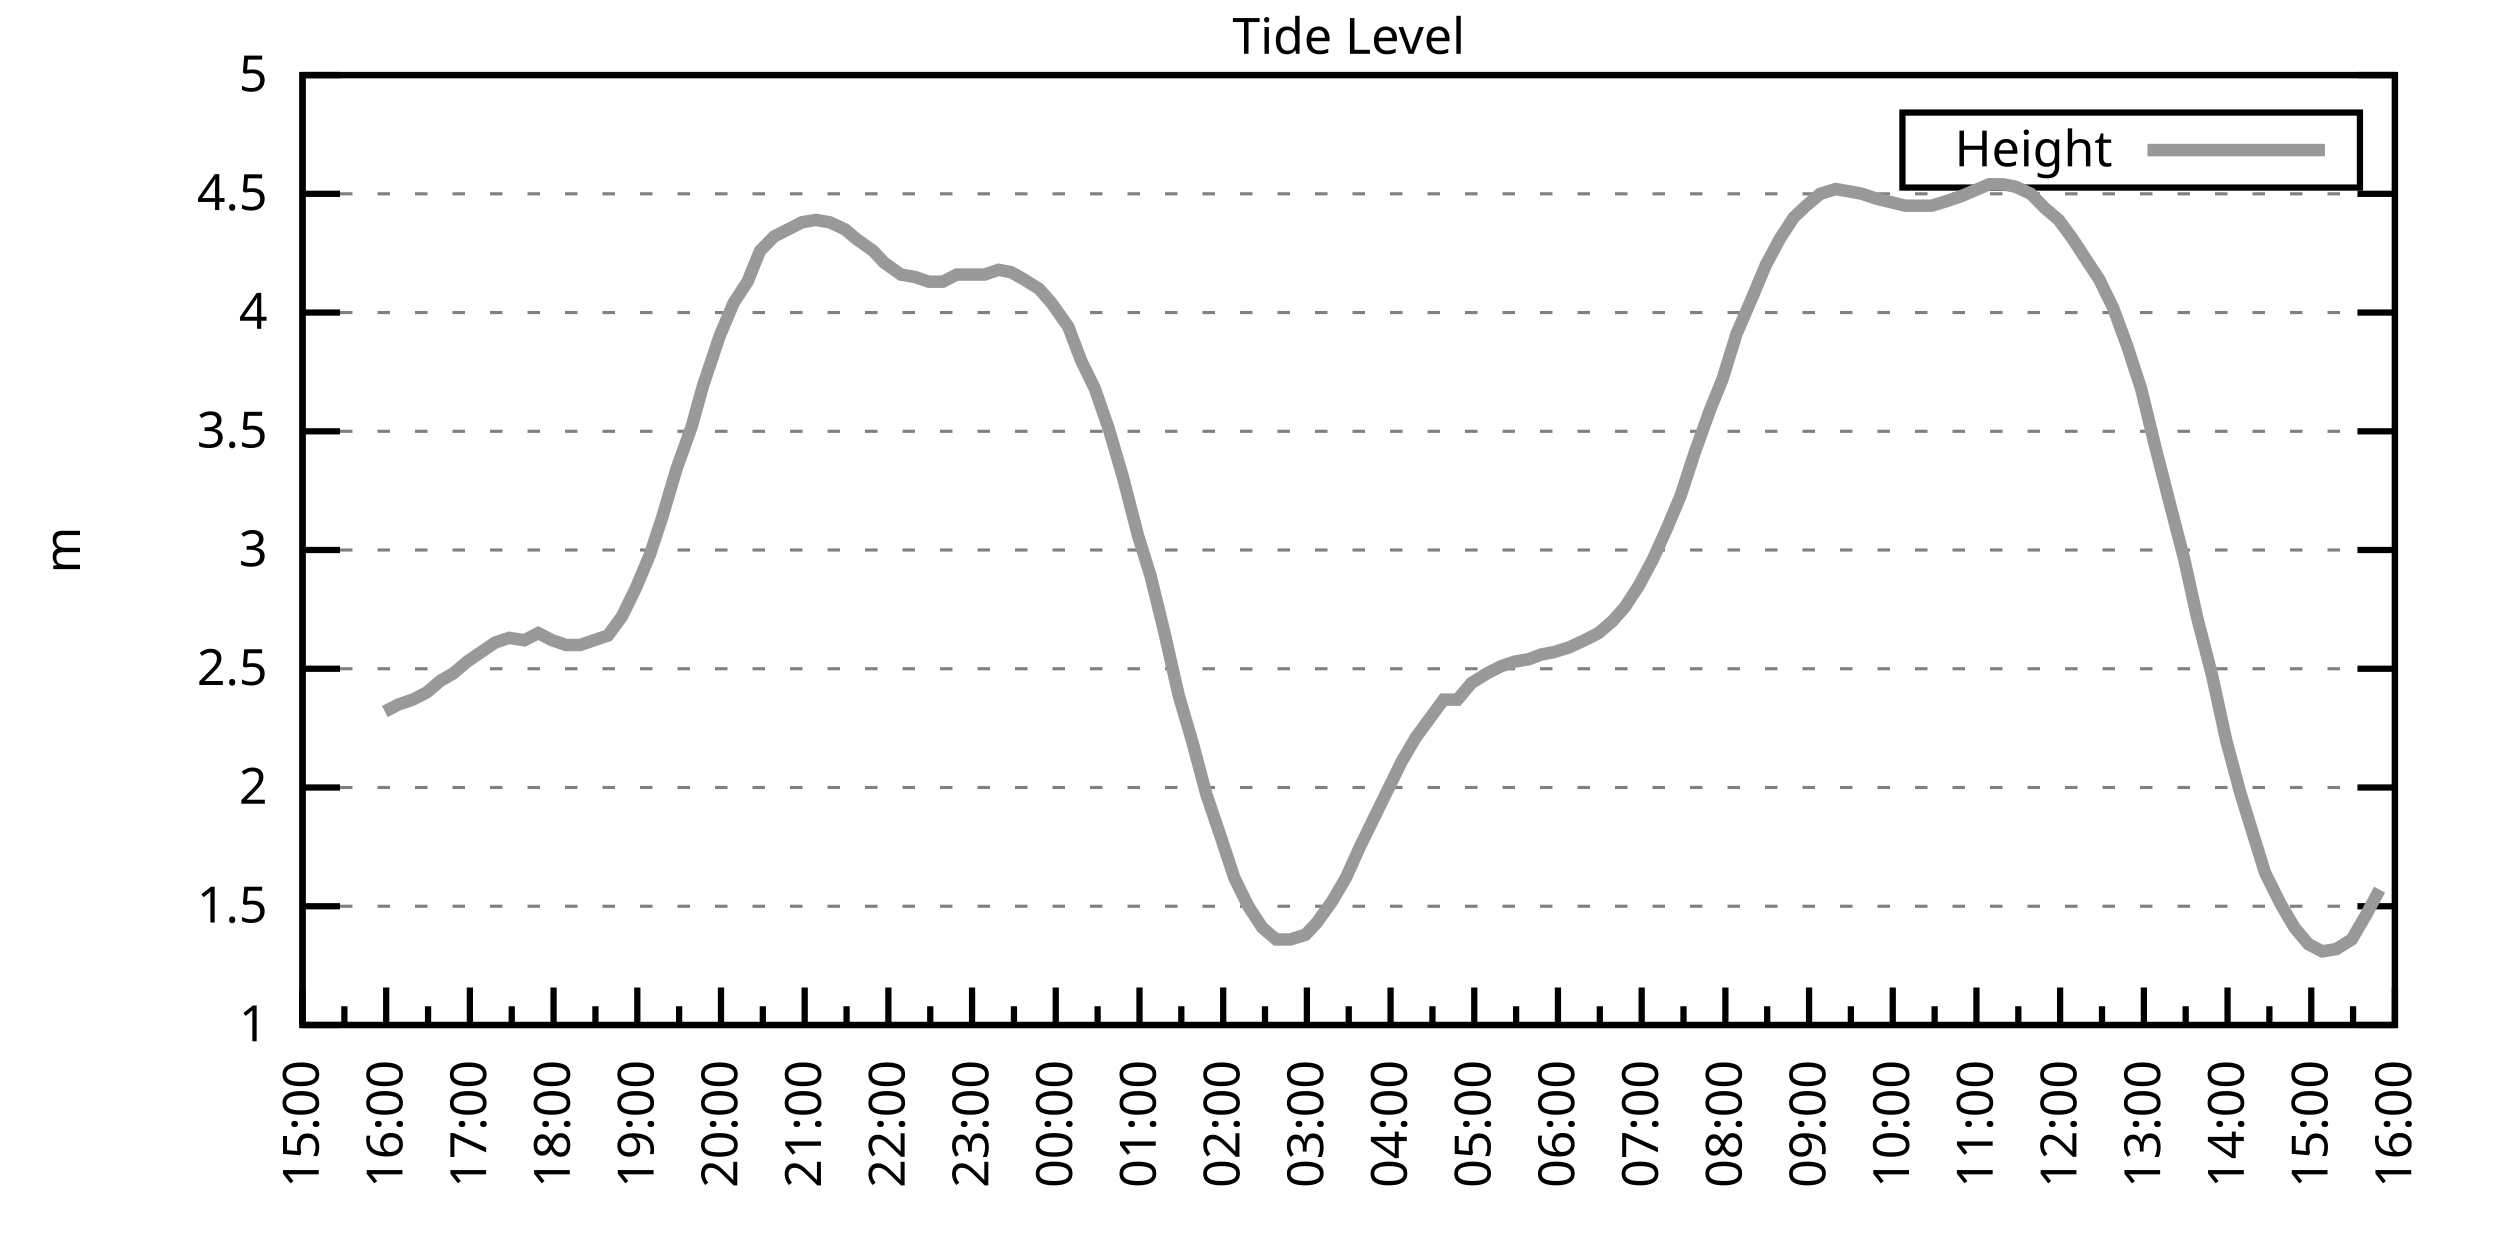
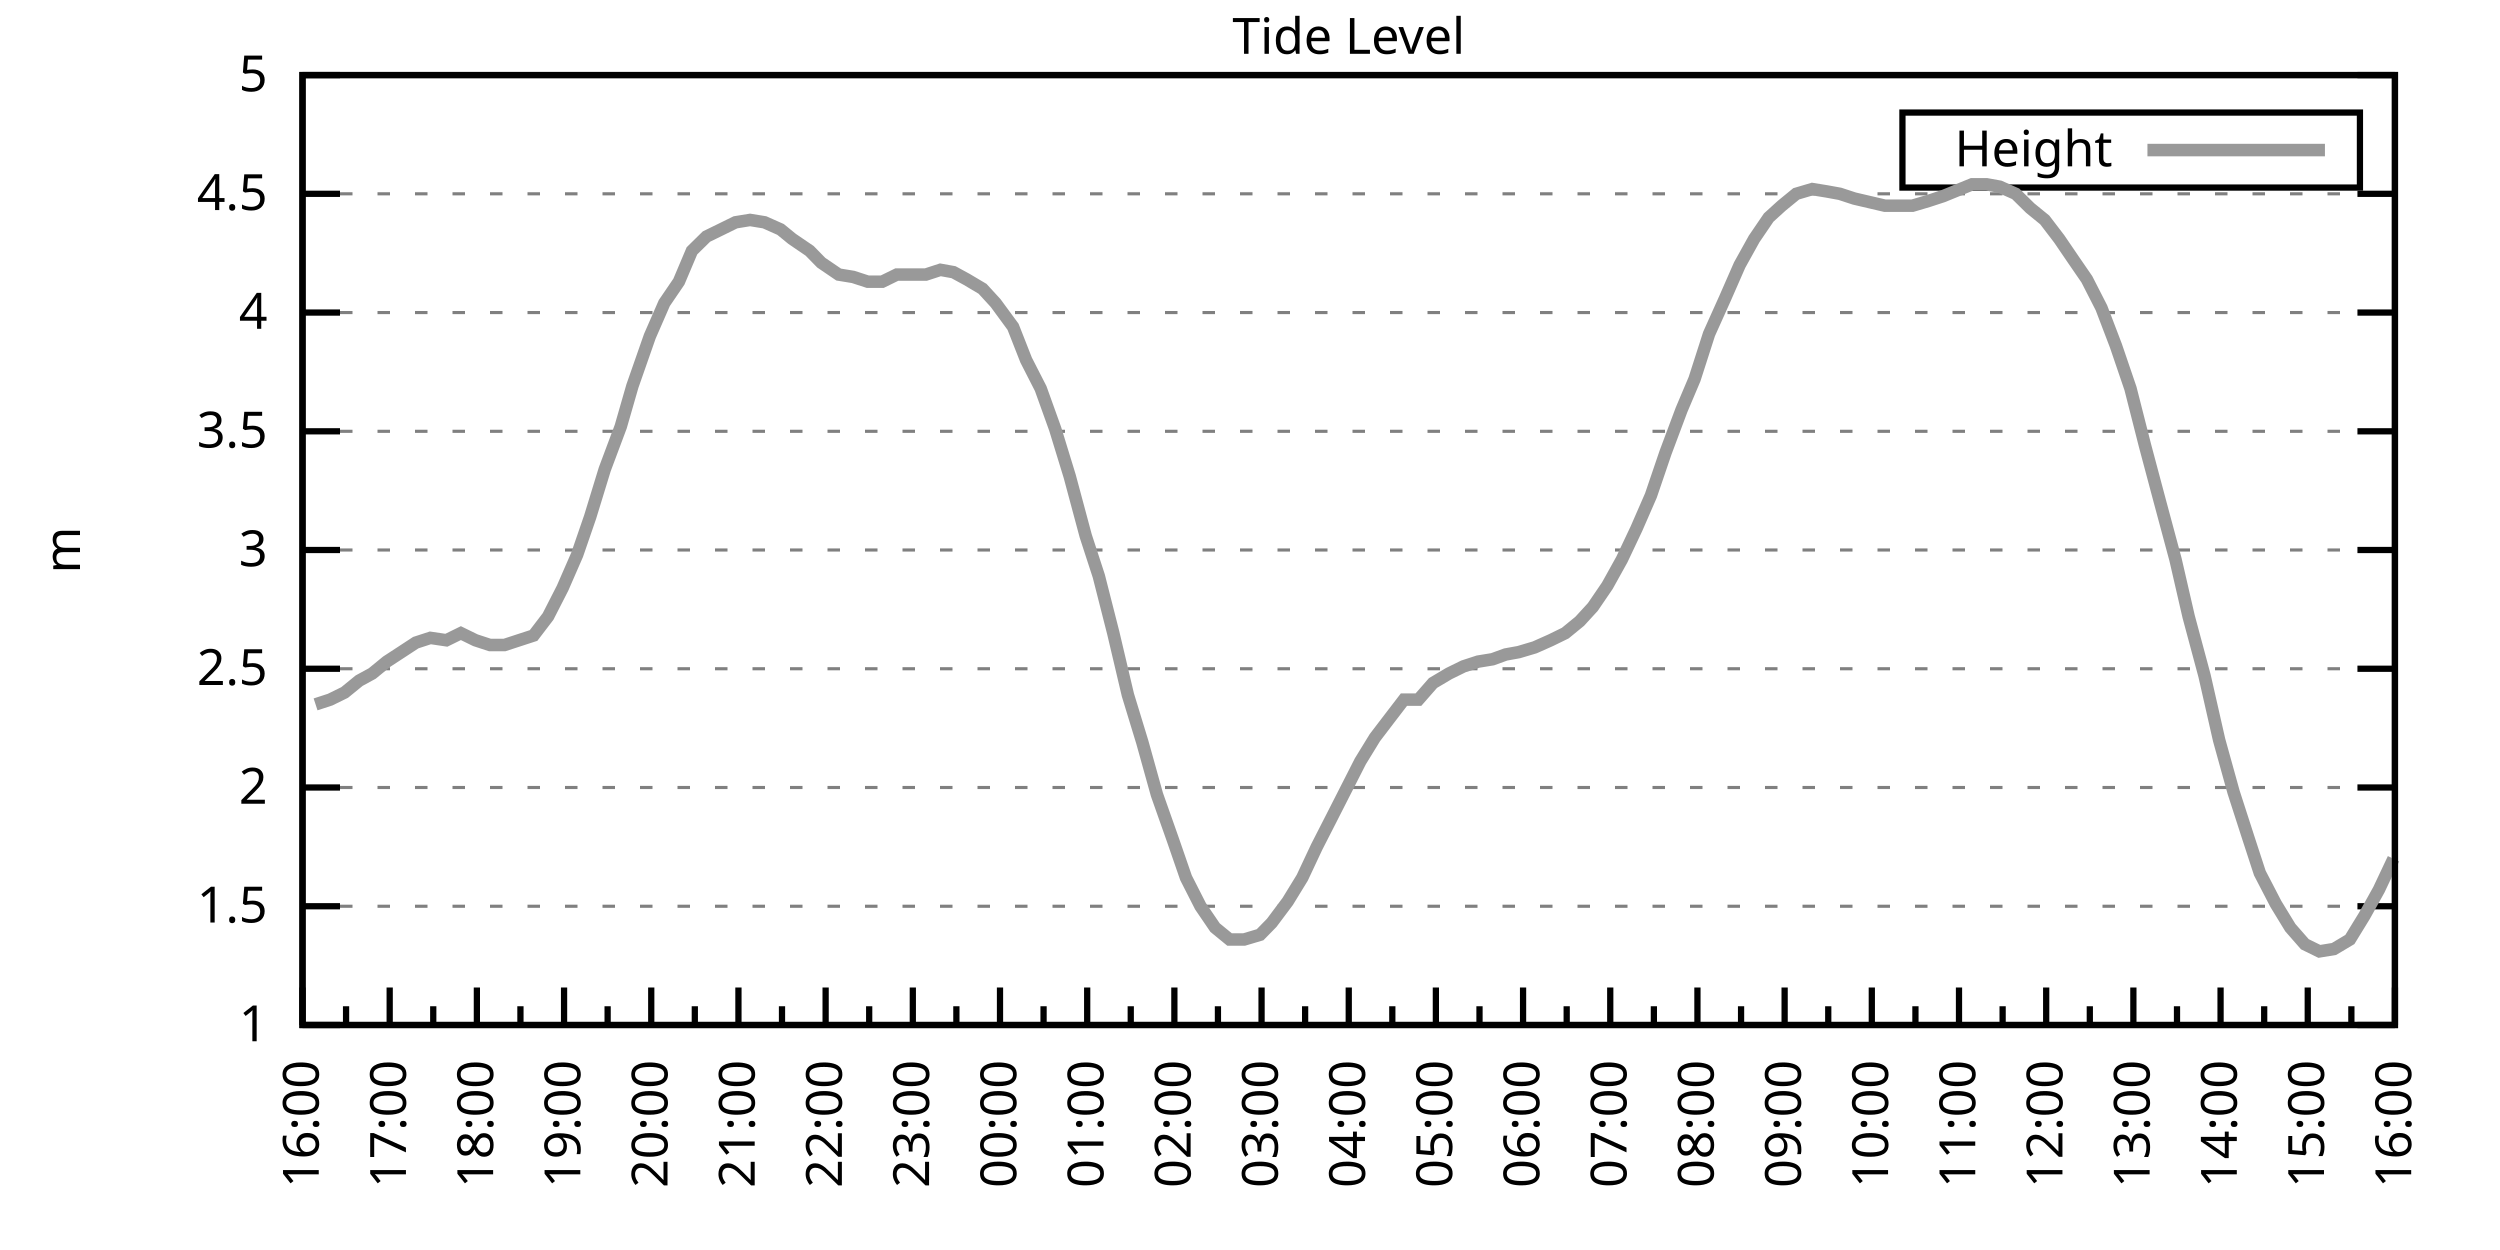
<svg xmlns="http://www.w3.org/2000/svg" xmlns:xlink="http://www.w3.org/1999/xlink" width="400" height="200" viewBox="0 0 400 200">
  <g id="gnuplot_canvas">
    <rect x="0" y="0" width="400" height="200" fill="none" />
    <defs>
      <circle id="gpDot" r="0.5" stroke-width="0.5" stroke="currentColor" />
      <path id="gpPt0" stroke-width="0.333" stroke="currentColor" d="M-1,0 h2 M0,-1 v2" />
      <path id="gpPt1" stroke-width="0.333" stroke="currentColor" d="M-1,-1 L1,1 M1,-1 L-1,1" />
      <path id="gpPt2" stroke-width="0.333" stroke="currentColor" d="M-1,0 L1,0 M0,-1 L0,1 M-1,-1 L1,1 M-1,1 L1,-1" />
      <rect id="gpPt3" stroke-width="0.333" stroke="currentColor" x="-1" y="-1" width="2" height="2" />
      <rect id="gpPt4" stroke-width="0.333" stroke="currentColor" fill="currentColor" x="-1" y="-1" width="2" height="2" />
      <circle id="gpPt5" stroke-width="0.333" stroke="currentColor" cx="0" cy="0" r="1" />
      <use xlink:href="#gpPt5" id="gpPt6" fill="currentColor" stroke="none" />
      <path id="gpPt7" stroke-width="0.333" stroke="currentColor" d="M0,-1.33 L-1.33,0.67 L1.33,0.67 z" />
      <use xlink:href="#gpPt7" id="gpPt8" fill="currentColor" stroke="none" />
      <use xlink:href="#gpPt7" id="gpPt9" stroke="currentColor" transform="rotate(180)" />
      <use xlink:href="#gpPt9" id="gpPt10" fill="currentColor" stroke="none" />
      <use xlink:href="#gpPt3" id="gpPt11" stroke="currentColor" transform="rotate(45)" />
      <use xlink:href="#gpPt11" id="gpPt12" fill="currentColor" stroke="none" />
      <path id="gpPt13" stroke-width="0.333" stroke="currentColor" d="M0,1.330 L1.265,0.411 L0.782,-1.067 L-0.782,-1.076 L-1.265,0.411 z" />
      <use xlink:href="#gpPt13" id="gpPt14" fill="currentColor" stroke="none" />
      <filter id="textbox" filterUnits="objectBoundingBox" x="0" y="0" height="1" width="1">
        <feFlood flood-color="white" flood-opacity="1" result="bgnd" />
        <feComposite in="SourceGraphic" in2="bgnd" operator="atop" />
      </filter>
      <filter id="greybox" filterUnits="objectBoundingBox" x="0" y="0" height="1" width="1">
        <feFlood flood-color="lightgrey" flood-opacity="1" result="grey" />
        <feComposite in="SourceGraphic" in2="grey" operator="atop" />
      </filter>
    </defs>
    <g fill="none" color="white" stroke="currentColor" stroke-width="1.00" stroke-linecap="butt" stroke-linejoin="miter">
</g>
    <g fill="none" color="black" stroke="currentColor" stroke-width="1.00" stroke-linecap="butt" stroke-linejoin="miter">
      <g stroke="none" shape-rendering="crispEdges">
        <polygon fill="rgb(255, 255, 255)" points="48.40,164.00 383.18,164.00 383.18,12.02 48.40,12.02 " />
      </g>
    </g>
    <g fill="none" color="black" stroke="currentColor" stroke-width="1.00" stroke-linecap="butt" stroke-linejoin="miter">
</g>
    <g fill="none" color="black" stroke="black" stroke-width="0.50" stroke-linecap="butt" stroke-linejoin="miter">
</g>
    <g fill="none" color="gray" stroke="currentColor" stroke-width="0.50" stroke-linecap="butt" stroke-linejoin="miter">
      <path stroke="gray" stroke-dasharray="2,4" class="gridline" d="M48.40,164.00 L383.19,164.00  " />
    </g>
    <g fill="none" color="gray" stroke="gray" stroke-width="1.00" stroke-linecap="butt" stroke-linejoin="miter">
</g>
    <g fill="none" color="black" stroke="currentColor" stroke-width="1.00" stroke-linecap="butt" stroke-linejoin="miter">
      <path stroke="black" d="M48.40,164.00 L54.40,164.00 M383.19,164.00 L377.19,164.00  " />
      <g transform="translate(42.80,166.60)" stroke="none" fill="black" font-family="Sans" font-size="8.00" text-anchor="end">
        <text>
          <tspan font-family="Sans"> 1</tspan>
        </text>
      </g>
    </g>
    <g fill="none" color="black" stroke="currentColor" stroke-width="1.00" stroke-linecap="butt" stroke-linejoin="miter">
</g>
    <g fill="none" color="black" stroke="black" stroke-width="0.50" stroke-linecap="butt" stroke-linejoin="miter">
</g>
    <g fill="none" color="gray" stroke="currentColor" stroke-width="0.50" stroke-linecap="butt" stroke-linejoin="miter">
      <path stroke="gray" stroke-dasharray="2,4" class="gridline" d="M48.40,145.00 L383.19,145.00  " />
    </g>
    <g fill="none" color="gray" stroke="gray" stroke-width="1.00" stroke-linecap="butt" stroke-linejoin="miter">
</g>
    <g fill="none" color="black" stroke="currentColor" stroke-width="1.00" stroke-linecap="butt" stroke-linejoin="miter">
      <path stroke="black" d="M48.40,145.00 L54.40,145.00 M383.19,145.00 L377.19,145.00  " />
      <g transform="translate(42.80,147.60)" stroke="none" fill="black" font-family="Sans" font-size="8.00" text-anchor="end">
        <text>
          <tspan font-family="Sans"> 1.5</tspan>
        </text>
      </g>
    </g>
    <g fill="none" color="black" stroke="currentColor" stroke-width="1.00" stroke-linecap="butt" stroke-linejoin="miter">
</g>
    <g fill="none" color="black" stroke="black" stroke-width="0.50" stroke-linecap="butt" stroke-linejoin="miter">
</g>
    <g fill="none" color="gray" stroke="currentColor" stroke-width="0.50" stroke-linecap="butt" stroke-linejoin="miter">
      <path stroke="gray" stroke-dasharray="2,4" class="gridline" d="M48.40,126.00 L383.19,126.00  " />
    </g>
    <g fill="none" color="gray" stroke="gray" stroke-width="1.00" stroke-linecap="butt" stroke-linejoin="miter">
</g>
    <g fill="none" color="black" stroke="currentColor" stroke-width="1.00" stroke-linecap="butt" stroke-linejoin="miter">
      <path stroke="black" d="M48.40,126.00 L54.40,126.00 M383.19,126.00 L377.19,126.00  " />
      <g transform="translate(42.80,128.60)" stroke="none" fill="black" font-family="Sans" font-size="8.00" text-anchor="end">
        <text>
          <tspan font-family="Sans"> 2</tspan>
        </text>
      </g>
    </g>
    <g fill="none" color="black" stroke="currentColor" stroke-width="1.00" stroke-linecap="butt" stroke-linejoin="miter">
</g>
    <g fill="none" color="black" stroke="black" stroke-width="0.50" stroke-linecap="butt" stroke-linejoin="miter">
</g>
    <g fill="none" color="gray" stroke="currentColor" stroke-width="0.50" stroke-linecap="butt" stroke-linejoin="miter">
      <path stroke="gray" stroke-dasharray="2,4" class="gridline" d="M48.40,107.00 L383.19,107.00  " />
    </g>
    <g fill="none" color="gray" stroke="gray" stroke-width="1.00" stroke-linecap="butt" stroke-linejoin="miter">
</g>
    <g fill="none" color="black" stroke="currentColor" stroke-width="1.00" stroke-linecap="butt" stroke-linejoin="miter">
      <path stroke="black" d="M48.40,107.00 L54.40,107.00 M383.19,107.00 L377.19,107.00  " />
      <g transform="translate(42.80,109.60)" stroke="none" fill="black" font-family="Sans" font-size="8.00" text-anchor="end">
        <text>
          <tspan font-family="Sans"> 2.5</tspan>
        </text>
      </g>
    </g>
    <g fill="none" color="black" stroke="currentColor" stroke-width="1.00" stroke-linecap="butt" stroke-linejoin="miter">
</g>
    <g fill="none" color="black" stroke="black" stroke-width="0.50" stroke-linecap="butt" stroke-linejoin="miter">
</g>
    <g fill="none" color="gray" stroke="currentColor" stroke-width="0.50" stroke-linecap="butt" stroke-linejoin="miter">
      <path stroke="gray" stroke-dasharray="2,4" class="gridline" d="M48.40,88.00 L383.19,88.00  " />
    </g>
    <g fill="none" color="gray" stroke="gray" stroke-width="1.00" stroke-linecap="butt" stroke-linejoin="miter">
</g>
    <g fill="none" color="black" stroke="currentColor" stroke-width="1.00" stroke-linecap="butt" stroke-linejoin="miter">
      <path stroke="black" d="M48.40,88.00 L54.40,88.00 M383.19,88.00 L377.19,88.00  " />
      <g transform="translate(42.80,90.60)" stroke="none" fill="black" font-family="Sans" font-size="8.00" text-anchor="end">
        <text>
          <tspan font-family="Sans"> 3</tspan>
        </text>
      </g>
    </g>
    <g fill="none" color="black" stroke="currentColor" stroke-width="1.00" stroke-linecap="butt" stroke-linejoin="miter">
</g>
    <g fill="none" color="black" stroke="black" stroke-width="0.50" stroke-linecap="butt" stroke-linejoin="miter">
</g>
    <g fill="none" color="gray" stroke="currentColor" stroke-width="0.50" stroke-linecap="butt" stroke-linejoin="miter">
      <path stroke="gray" stroke-dasharray="2,4" class="gridline" d="M48.40,69.01 L383.19,69.01  " />
    </g>
    <g fill="none" color="gray" stroke="gray" stroke-width="1.00" stroke-linecap="butt" stroke-linejoin="miter">
</g>
    <g fill="none" color="black" stroke="currentColor" stroke-width="1.00" stroke-linecap="butt" stroke-linejoin="miter">
      <path stroke="black" d="M48.40,69.01 L54.40,69.01 M383.19,69.01 L377.19,69.01  " />
      <g transform="translate(42.80,71.61)" stroke="none" fill="black" font-family="Sans" font-size="8.00" text-anchor="end">
        <text>
          <tspan font-family="Sans"> 3.5</tspan>
        </text>
      </g>
    </g>
    <g fill="none" color="black" stroke="currentColor" stroke-width="1.00" stroke-linecap="butt" stroke-linejoin="miter">
</g>
    <g fill="none" color="black" stroke="black" stroke-width="0.50" stroke-linecap="butt" stroke-linejoin="miter">
</g>
    <g fill="none" color="gray" stroke="currentColor" stroke-width="0.50" stroke-linecap="butt" stroke-linejoin="miter">
      <path stroke="gray" stroke-dasharray="2,4" class="gridline" d="M48.40,50.01 L383.19,50.01  " />
    </g>
    <g fill="none" color="gray" stroke="gray" stroke-width="1.00" stroke-linecap="butt" stroke-linejoin="miter">
</g>
    <g fill="none" color="black" stroke="currentColor" stroke-width="1.00" stroke-linecap="butt" stroke-linejoin="miter">
      <path stroke="black" d="M48.40,50.01 L54.40,50.01 M383.19,50.01 L377.19,50.01  " />
      <g transform="translate(42.80,52.61)" stroke="none" fill="black" font-family="Sans" font-size="8.00" text-anchor="end">
        <text>
          <tspan font-family="Sans"> 4</tspan>
        </text>
      </g>
    </g>
    <g fill="none" color="black" stroke="currentColor" stroke-width="1.00" stroke-linecap="butt" stroke-linejoin="miter">
</g>
    <g fill="none" color="black" stroke="black" stroke-width="0.50" stroke-linecap="butt" stroke-linejoin="miter">
</g>
    <g fill="none" color="gray" stroke="currentColor" stroke-width="0.50" stroke-linecap="butt" stroke-linejoin="miter">
      <path stroke="gray" stroke-dasharray="2,4" class="gridline" d="M48.40,31.01 L383.19,31.01  " />
    </g>
    <g fill="none" color="gray" stroke="gray" stroke-width="1.00" stroke-linecap="butt" stroke-linejoin="miter">
</g>
    <g fill="none" color="black" stroke="currentColor" stroke-width="1.00" stroke-linecap="butt" stroke-linejoin="miter">
      <path stroke="black" d="M48.40,31.01 L54.40,31.01 M383.19,31.01 L377.19,31.01  " />
      <g transform="translate(42.80,33.61)" stroke="none" fill="black" font-family="Sans" font-size="8.00" text-anchor="end">
        <text>
          <tspan font-family="Sans"> 4.5</tspan>
        </text>
      </g>
    </g>
    <g fill="none" color="black" stroke="currentColor" stroke-width="1.00" stroke-linecap="butt" stroke-linejoin="miter">
</g>
    <g fill="none" color="black" stroke="black" stroke-width="0.50" stroke-linecap="butt" stroke-linejoin="miter">
</g>
    <g fill="none" color="gray" stroke="currentColor" stroke-width="0.50" stroke-linecap="butt" stroke-linejoin="miter">
      <path stroke="gray" stroke-dasharray="2,4" class="gridline" d="M48.40,12.01 L383.19,12.01  " />
    </g>
    <g fill="none" color="gray" stroke="gray" stroke-width="1.00" stroke-linecap="butt" stroke-linejoin="miter">
</g>
    <g fill="none" color="black" stroke="currentColor" stroke-width="1.00" stroke-linecap="butt" stroke-linejoin="miter">
      <path stroke="black" d="M48.40,12.01 L54.40,12.01 M383.19,12.01 L377.19,12.01  " />
      <g transform="translate(42.80,14.61)" stroke="none" fill="black" font-family="Sans" font-size="8.00" text-anchor="end">
        <text>
          <tspan font-family="Sans"> 5</tspan>
        </text>
      </g>
    </g>
    <g fill="none" color="black" stroke="currentColor" stroke-width="1.00" stroke-linecap="butt" stroke-linejoin="miter">
      <path stroke="black" d="M48.40,164.00 L48.40,158.00  " />
      <g transform="translate(51.00,169.60) rotate(270)" stroke="none" fill="black" font-family="Sans" font-size="8.00" text-anchor="end">
        <text>
+           <tspan font-family="Sans">16:00</tspan>
+         </text>
+       </g>
+     </g>
+     <g fill="none" color="black" stroke="currentColor" stroke-width="1.00" stroke-linecap="butt" stroke-linejoin="miter">
+       <path stroke="black" d="M55.37,164.00 L55.37,161.00 M62.35,164.00 L62.35,158.00  " />
+       <g transform="translate(64.95,169.60) rotate(270)" stroke="none" fill="black" font-family="Sans" font-size="8.00" text-anchor="end">
+         <text>
+           <tspan font-family="Sans">17:00</tspan>
+         </text>
+       </g>
+     </g>
+     <g fill="none" color="black" stroke="currentColor" stroke-width="1.00" stroke-linecap="butt" stroke-linejoin="miter">
+       <path stroke="black" d="M69.32,164.00 L69.32,161.00 M76.30,164.00 L76.30,158.00  " />
+       <g transform="translate(78.90,169.60) rotate(270)" stroke="none" fill="black" font-family="Sans" font-size="8.00" text-anchor="end">
+         <text>
+           <tspan font-family="Sans">18:00</tspan>
+         </text>
+       </g>
+     </g>
+     <g fill="none" color="black" stroke="currentColor" stroke-width="1.00" stroke-linecap="butt" stroke-linejoin="miter">
+       <path stroke="black" d="M83.27,164.00 L83.27,161.00 M90.25,164.00 L90.25,158.00  " />
+       <g transform="translate(92.85,169.60) rotate(270)" stroke="none" fill="black" font-family="Sans" font-size="8.00" text-anchor="end">
+         <text>
+           <tspan font-family="Sans">19:00</tspan>
+         </text>
+       </g>
+     </g>
+     <g fill="none" color="black" stroke="currentColor" stroke-width="1.00" stroke-linecap="butt" stroke-linejoin="miter">
+       <path stroke="black" d="M97.22,164.00 L97.22,161.00 M104.20,164.00 L104.20,158.00  " />
+       <g transform="translate(106.80,169.60) rotate(270)" stroke="none" fill="black" font-family="Sans" font-size="8.00" text-anchor="end">
+         <text>
+           <tspan font-family="Sans">20:00</tspan>
+         </text>
+       </g>
+     </g>
+     <g fill="none" color="black" stroke="currentColor" stroke-width="1.00" stroke-linecap="butt" stroke-linejoin="miter">
+       <path stroke="black" d="M111.17,164.00 L111.17,161.00 M118.15,164.00 L118.15,158.00  " />
+       <g transform="translate(120.75,169.60) rotate(270)" stroke="none" fill="black" font-family="Sans" font-size="8.00" text-anchor="end">
+         <text>
+           <tspan font-family="Sans">21:00</tspan>
+         </text>
+       </g>
+     </g>
+     <g fill="none" color="black" stroke="currentColor" stroke-width="1.00" stroke-linecap="butt" stroke-linejoin="miter">
+       <path stroke="black" d="M125.12,164.00 L125.12,161.00 M132.10,164.00 L132.10,158.00  " />
+       <g transform="translate(134.70,169.60) rotate(270)" stroke="none" fill="black" font-family="Sans" font-size="8.00" text-anchor="end">
+         <text>
+           <tspan font-family="Sans">22:00</tspan>
+         </text>
+       </g>
+     </g>
+     <g fill="none" color="black" stroke="currentColor" stroke-width="1.00" stroke-linecap="butt" stroke-linejoin="miter">
+       <path stroke="black" d="M139.07,164.00 L139.07,161.00 M146.05,164.00 L146.05,158.00  " />
+       <g transform="translate(148.65,169.60) rotate(270)" stroke="none" fill="black" font-family="Sans" font-size="8.00" text-anchor="end">
+         <text>
+           <tspan font-family="Sans">23:00</tspan>
+         </text>
+       </g>
+     </g>
+     <g fill="none" color="black" stroke="currentColor" stroke-width="1.00" stroke-linecap="butt" stroke-linejoin="miter">
+       <path stroke="black" d="M153.02,164.00 L153.02,161.00 M160.00,164.00 L160.00,158.00  " />
+       <g transform="translate(162.60,169.60) rotate(270)" stroke="none" fill="black" font-family="Sans" font-size="8.00" text-anchor="end">
+         <text>
+           <tspan font-family="Sans">00:00</tspan>
+         </text>
+       </g>
+     </g>
+     <g fill="none" color="black" stroke="currentColor" stroke-width="1.00" stroke-linecap="butt" stroke-linejoin="miter">
+       <path stroke="black" d="M166.97,164.00 L166.97,161.00 M173.95,164.00 L173.95,158.00  " />
+       <g transform="translate(176.55,169.60) rotate(270)" stroke="none" fill="black" font-family="Sans" font-size="8.00" text-anchor="end">
+         <text>
+           <tspan font-family="Sans">01:00</tspan>
+         </text>
+       </g>
+     </g>
+     <g fill="none" color="black" stroke="currentColor" stroke-width="1.00" stroke-linecap="butt" stroke-linejoin="miter">
+       <path stroke="black" d="M180.92,164.00 L180.92,161.00 M187.90,164.00 L187.90,158.00  " />
+       <g transform="translate(190.50,169.60) rotate(270)" stroke="none" fill="black" font-family="Sans" font-size="8.00" text-anchor="end">
+         <text>
+           <tspan font-family="Sans">02:00</tspan>
+         </text>
+       </g>
+     </g>
+     <g fill="none" color="black" stroke="currentColor" stroke-width="1.00" stroke-linecap="butt" stroke-linejoin="miter">
+       <path stroke="black" d="M194.87,164.00 L194.87,161.00 M201.85,164.00 L201.85,158.00  " />
+       <g transform="translate(204.45,169.60) rotate(270)" stroke="none" fill="black" font-family="Sans" font-size="8.00" text-anchor="end">
+         <text>
+           <tspan font-family="Sans">03:00</tspan>
+         </text>
+       </g>
+     </g>
+     <g fill="none" color="black" stroke="currentColor" stroke-width="1.00" stroke-linecap="butt" stroke-linejoin="miter">
+       <path stroke="black" d="M208.82,164.00 L208.82,161.00 M215.80,164.00 L215.80,158.00  " />
+       <g transform="translate(218.40,169.60) rotate(270)" stroke="none" fill="black" font-family="Sans" font-size="8.00" text-anchor="end">
+         <text>
+           <tspan font-family="Sans">04:00</tspan>
+         </text>
+       </g>
+     </g>
+     <g fill="none" color="black" stroke="currentColor" stroke-width="1.00" stroke-linecap="butt" stroke-linejoin="miter">
+       <path stroke="black" d="M222.77,164.00 L222.77,161.00 M229.74,164.00 L229.74,158.00  " />
+       <g transform="translate(232.34,169.60) rotate(270)" stroke="none" fill="black" font-family="Sans" font-size="8.00" text-anchor="end">
+         <text>
+           <tspan font-family="Sans">05:00</tspan>
+         </text>
+       </g>
+     </g>
+     <g fill="none" color="black" stroke="currentColor" stroke-width="1.00" stroke-linecap="butt" stroke-linejoin="miter">
+       <path stroke="black" d="M236.72,164.00 L236.72,161.00 M243.69,164.00 L243.69,158.00  " />
+       <g transform="translate(246.29,169.60) rotate(270)" stroke="none" fill="black" font-family="Sans" font-size="8.00" text-anchor="end">
+         <text>
+           <tspan font-family="Sans">06:00</tspan>
+         </text>
+       </g>
+     </g>
+     <g fill="none" color="black" stroke="currentColor" stroke-width="1.00" stroke-linecap="butt" stroke-linejoin="miter">
+       <path stroke="black" d="M250.67,164.00 L250.67,161.00 M257.64,164.00 L257.64,158.00  " />
+       <g transform="translate(260.24,169.60) rotate(270)" stroke="none" fill="black" font-family="Sans" font-size="8.00" text-anchor="end">
+         <text>
+           <tspan font-family="Sans">07:00</tspan>
+         </text>
+       </g>
+     </g>
+     <g fill="none" color="black" stroke="currentColor" stroke-width="1.00" stroke-linecap="butt" stroke-linejoin="miter">
+       <path stroke="black" d="M264.62,164.00 L264.62,161.00 M271.59,164.00 L271.59,158.00  " />
+       <g transform="translate(274.19,169.60) rotate(270)" stroke="none" fill="black" font-family="Sans" font-size="8.00" text-anchor="end">
+         <text>
+           <tspan font-family="Sans">08:00</tspan>
+         </text>
+       </g>
+     </g>
+     <g fill="none" color="black" stroke="currentColor" stroke-width="1.00" stroke-linecap="butt" stroke-linejoin="miter">
+       <path stroke="black" d="M278.57,164.00 L278.57,161.00 M285.54,164.00 L285.54,158.00  " />
+       <g transform="translate(288.14,169.60) rotate(270)" stroke="none" fill="black" font-family="Sans" font-size="8.00" text-anchor="end">
+         <text>
+           <tspan font-family="Sans">09:00</tspan>
+         </text>
+       </g>
+     </g>
+     <g fill="none" color="black" stroke="currentColor" stroke-width="1.00" stroke-linecap="butt" stroke-linejoin="miter">
+       <path stroke="black" d="M292.52,164.00 L292.52,161.00 M299.49,164.00 L299.49,158.00  " />
+       <g transform="translate(302.09,169.60) rotate(270)" stroke="none" fill="black" font-family="Sans" font-size="8.00" text-anchor="end">
+         <text>
+           <tspan font-family="Sans">10:00</tspan>
+         </text>
+       </g>
+     </g>
+     <g fill="none" color="black" stroke="currentColor" stroke-width="1.00" stroke-linecap="butt" stroke-linejoin="miter">
+       <path stroke="black" d="M306.47,164.00 L306.47,161.00 M313.44,164.00 L313.44,158.00  " />
+       <g transform="translate(316.04,169.60) rotate(270)" stroke="none" fill="black" font-family="Sans" font-size="8.00" text-anchor="end">
+         <text>
+           <tspan font-family="Sans">11:00</tspan>
+         </text>
+       </g>
+     </g>
+     <g fill="none" color="black" stroke="currentColor" stroke-width="1.00" stroke-linecap="butt" stroke-linejoin="miter">
+       <path stroke="black" d="M320.42,164.00 L320.42,161.00 M327.39,164.00 L327.39,158.00  " />
+       <g transform="translate(329.99,169.60) rotate(270)" stroke="none" fill="black" font-family="Sans" font-size="8.00" text-anchor="end">
+         <text>
+           <tspan font-family="Sans">12:00</tspan>
+         </text>
+       </g>
+     </g>
+     <g fill="none" color="black" stroke="currentColor" stroke-width="1.00" stroke-linecap="butt" stroke-linejoin="miter">
+       <path stroke="black" d="M334.37,164.00 L334.37,161.00 M341.34,164.00 L341.34,158.00  " />
+       <g transform="translate(343.94,169.60) rotate(270)" stroke="none" fill="black" font-family="Sans" font-size="8.00" text-anchor="end">
+         <text>
+           <tspan font-family="Sans">13:00</tspan>
+         </text>
+       </g>
+     </g>
+     <g fill="none" color="black" stroke="currentColor" stroke-width="1.00" stroke-linecap="butt" stroke-linejoin="miter">
+       <path stroke="black" d="M348.32,164.00 L348.32,161.00 M355.29,164.00 L355.29,158.00  " />
+       <g transform="translate(357.89,169.60) rotate(270)" stroke="none" fill="black" font-family="Sans" font-size="8.00" text-anchor="end">
+         <text>
+           <tspan font-family="Sans">14:00</tspan>
+         </text>
+       </g>
+     </g>
+     <g fill="none" color="black" stroke="currentColor" stroke-width="1.00" stroke-linecap="butt" stroke-linejoin="miter">
+       <path stroke="black" d="M362.27,164.00 L362.27,161.00 M369.24,164.00 L369.24,158.00  " />
+       <g transform="translate(371.84,169.60) rotate(270)" stroke="none" fill="black" font-family="Sans" font-size="8.00" text-anchor="end">
+         <text>
          <tspan font-family="Sans">15:00</tspan>
        </text>
      </g>
    </g>
    <g fill="none" color="black" stroke="currentColor" stroke-width="1.00" stroke-linecap="butt" stroke-linejoin="miter">
-       <path stroke="black" d="M55.10,164.00 L55.10,161.00 M61.79,164.00 L61.79,158.00  " />
-       <g transform="translate(64.39,169.60) rotate(270)" stroke="none" fill="black" font-family="Sans" font-size="8.00" text-anchor="end">
-         <text>
-           <tspan font-family="Sans">16:00</tspan>
-         </text>
-       </g>
-     </g>
-     <g fill="none" color="black" stroke="currentColor" stroke-width="1.00" stroke-linecap="butt" stroke-linejoin="miter">
-       <path stroke="black" d="M68.49,164.00 L68.49,161.00 M75.18,164.00 L75.18,158.00  " />
-       <g transform="translate(77.78,169.60) rotate(270)" stroke="none" fill="black" font-family="Sans" font-size="8.00" text-anchor="end">
-         <text>
-           <tspan font-family="Sans">17:00</tspan>
-         </text>
-       </g>
-     </g>
-     <g fill="none" color="black" stroke="currentColor" stroke-width="1.00" stroke-linecap="butt" stroke-linejoin="miter">
-       <path stroke="black" d="M81.88,164.00 L81.88,161.00 M88.57,164.00 L88.57,158.00  " />
-       <g transform="translate(91.17,169.60) rotate(270)" stroke="none" fill="black" font-family="Sans" font-size="8.00" text-anchor="end">
-         <text>
-           <tspan font-family="Sans">18:00</tspan>
-         </text>
-       </g>
-     </g>
-     <g fill="none" color="black" stroke="currentColor" stroke-width="1.00" stroke-linecap="butt" stroke-linejoin="miter">
-       <path stroke="black" d="M95.27,164.00 L95.27,161.00 M101.97,164.00 L101.97,158.00  " />
-       <g transform="translate(104.57,169.60) rotate(270)" stroke="none" fill="black" font-family="Sans" font-size="8.00" text-anchor="end">
-         <text>
-           <tspan font-family="Sans">19:00</tspan>
-         </text>
-       </g>
-     </g>
-     <g fill="none" color="black" stroke="currentColor" stroke-width="1.00" stroke-linecap="butt" stroke-linejoin="miter">
-       <path stroke="black" d="M108.66,164.00 L108.66,161.00 M115.36,164.00 L115.36,158.00  " />
-       <g transform="translate(117.96,169.60) rotate(270)" stroke="none" fill="black" font-family="Sans" font-size="8.00" text-anchor="end">
-         <text>
-           <tspan font-family="Sans">20:00</tspan>
-         </text>
-       </g>
-     </g>
-     <g fill="none" color="black" stroke="currentColor" stroke-width="1.00" stroke-linecap="butt" stroke-linejoin="miter">
-       <path stroke="black" d="M122.05,164.00 L122.05,161.00 M128.75,164.00 L128.75,158.00  " />
-       <g transform="translate(131.35,169.60) rotate(270)" stroke="none" fill="black" font-family="Sans" font-size="8.00" text-anchor="end">
-         <text>
-           <tspan font-family="Sans">21:00</tspan>
-         </text>
-       </g>
-     </g>
-     <g fill="none" color="black" stroke="currentColor" stroke-width="1.00" stroke-linecap="butt" stroke-linejoin="miter">
-       <path stroke="black" d="M135.45,164.00 L135.45,161.00 M142.14,164.00 L142.14,158.00  " />
-       <g transform="translate(144.74,169.60) rotate(270)" stroke="none" fill="black" font-family="Sans" font-size="8.00" text-anchor="end">
-         <text>
-           <tspan font-family="Sans">22:00</tspan>
-         </text>
-       </g>
-     </g>
-     <g fill="none" color="black" stroke="currentColor" stroke-width="1.00" stroke-linecap="butt" stroke-linejoin="miter">
-       <path stroke="black" d="M148.84,164.00 L148.84,161.00 M155.53,164.00 L155.53,158.00  " />
-       <g transform="translate(158.13,169.60) rotate(270)" stroke="none" fill="black" font-family="Sans" font-size="8.00" text-anchor="end">
-         <text>
-           <tspan font-family="Sans">23:00</tspan>
-         </text>
-       </g>
-     </g>
-     <g fill="none" color="black" stroke="currentColor" stroke-width="1.00" stroke-linecap="butt" stroke-linejoin="miter">
-       <path stroke="black" d="M162.23,164.00 L162.23,161.00 M168.92,164.00 L168.92,158.00  " />
-       <g transform="translate(171.52,169.60) rotate(270)" stroke="none" fill="black" font-family="Sans" font-size="8.00" text-anchor="end">
-         <text>
-           <tspan font-family="Sans">00:00</tspan>
-         </text>
-       </g>
-     </g>
-     <g fill="none" color="black" stroke="currentColor" stroke-width="1.00" stroke-linecap="butt" stroke-linejoin="miter">
-       <path stroke="black" d="M175.62,164.00 L175.62,161.00 M182.32,164.00 L182.32,158.00  " />
-       <g transform="translate(184.92,169.60) rotate(270)" stroke="none" fill="black" font-family="Sans" font-size="8.00" text-anchor="end">
-         <text>
-           <tspan font-family="Sans">01:00</tspan>
-         </text>
-       </g>
-     </g>
-     <g fill="none" color="black" stroke="currentColor" stroke-width="1.00" stroke-linecap="butt" stroke-linejoin="miter">
-       <path stroke="black" d="M189.01,164.00 L189.01,161.00 M195.71,164.00 L195.71,158.00  " />
-       <g transform="translate(198.31,169.60) rotate(270)" stroke="none" fill="black" font-family="Sans" font-size="8.00" text-anchor="end">
-         <text>
-           <tspan font-family="Sans">02:00</tspan>
-         </text>
-       </g>
-     </g>
-     <g fill="none" color="black" stroke="currentColor" stroke-width="1.00" stroke-linecap="butt" stroke-linejoin="miter">
-       <path stroke="black" d="M202.40,164.00 L202.40,161.00 M209.10,164.00 L209.10,158.00  " />
-       <g transform="translate(211.70,169.60) rotate(270)" stroke="none" fill="black" font-family="Sans" font-size="8.00" text-anchor="end">
-         <text>
-           <tspan font-family="Sans">03:00</tspan>
-         </text>
-       </g>
-     </g>
-     <g fill="none" color="black" stroke="currentColor" stroke-width="1.00" stroke-linecap="butt" stroke-linejoin="miter">
-       <path stroke="black" d="M215.80,164.00 L215.80,161.00 M222.49,164.00 L222.49,158.00  " />
-       <g transform="translate(225.09,169.60) rotate(270)" stroke="none" fill="black" font-family="Sans" font-size="8.00" text-anchor="end">
-         <text>
-           <tspan font-family="Sans">04:00</tspan>
-         </text>
-       </g>
-     </g>
-     <g fill="none" color="black" stroke="currentColor" stroke-width="1.00" stroke-linecap="butt" stroke-linejoin="miter">
-       <path stroke="black" d="M229.19,164.00 L229.19,161.00 M235.88,164.00 L235.88,158.00  " />
-       <g transform="translate(238.48,169.60) rotate(270)" stroke="none" fill="black" font-family="Sans" font-size="8.00" text-anchor="end">
-         <text>
-           <tspan font-family="Sans">05:00</tspan>
-         </text>
-       </g>
-     </g>
-     <g fill="none" color="black" stroke="currentColor" stroke-width="1.00" stroke-linecap="butt" stroke-linejoin="miter">
-       <path stroke="black" d="M242.58,164.00 L242.58,161.00 M249.27,164.00 L249.27,158.00  " />
-       <g transform="translate(251.87,169.60) rotate(270)" stroke="none" fill="black" font-family="Sans" font-size="8.00" text-anchor="end">
-         <text>
-           <tspan font-family="Sans">06:00</tspan>
-         </text>
-       </g>
-     </g>
-     <g fill="none" color="black" stroke="currentColor" stroke-width="1.00" stroke-linecap="butt" stroke-linejoin="miter">
-       <path stroke="black" d="M255.97,164.00 L255.97,161.00 M262.67,164.00 L262.67,158.00  " />
-       <g transform="translate(265.27,169.60) rotate(270)" stroke="none" fill="black" font-family="Sans" font-size="8.00" text-anchor="end">
-         <text>
-           <tspan font-family="Sans">07:00</tspan>
-         </text>
-       </g>
-     </g>
-     <g fill="none" color="black" stroke="currentColor" stroke-width="1.00" stroke-linecap="butt" stroke-linejoin="miter">
-       <path stroke="black" d="M269.36,164.00 L269.36,161.00 M276.06,164.00 L276.06,158.00  " />
-       <g transform="translate(278.66,169.60) rotate(270)" stroke="none" fill="black" font-family="Sans" font-size="8.00" text-anchor="end">
-         <text>
-           <tspan font-family="Sans">08:00</tspan>
-         </text>
-       </g>
-     </g>
-     <g fill="none" color="black" stroke="currentColor" stroke-width="1.00" stroke-linecap="butt" stroke-linejoin="miter">
-       <path stroke="black" d="M282.75,164.00 L282.75,161.00 M289.45,164.00 L289.45,158.00  " />
-       <g transform="translate(292.05,169.60) rotate(270)" stroke="none" fill="black" font-family="Sans" font-size="8.00" text-anchor="end">
-         <text>
-           <tspan font-family="Sans">09:00</tspan>
-         </text>
-       </g>
-     </g>
-     <g fill="none" color="black" stroke="currentColor" stroke-width="1.00" stroke-linecap="butt" stroke-linejoin="miter">
-       <path stroke="black" d="M296.14,164.00 L296.14,161.00 M302.84,164.00 L302.84,158.00  " />
-       <g transform="translate(305.44,169.60) rotate(270)" stroke="none" fill="black" font-family="Sans" font-size="8.00" text-anchor="end">
-         <text>
-           <tspan font-family="Sans">10:00</tspan>
-         </text>
-       </g>
-     </g>
-     <g fill="none" color="black" stroke="currentColor" stroke-width="1.00" stroke-linecap="butt" stroke-linejoin="miter">
-       <path stroke="black" d="M309.54,164.00 L309.54,161.00 M316.23,164.00 L316.23,158.00  " />
-       <g transform="translate(318.83,169.60) rotate(270)" stroke="none" fill="black" font-family="Sans" font-size="8.00" text-anchor="end">
-         <text>
-           <tspan font-family="Sans">11:00</tspan>
-         </text>
-       </g>
-     </g>
-     <g fill="none" color="black" stroke="currentColor" stroke-width="1.00" stroke-linecap="butt" stroke-linejoin="miter">
-       <path stroke="black" d="M322.93,164.00 L322.93,161.00 M329.62,164.00 L329.62,158.00  " />
-       <g transform="translate(332.22,169.60) rotate(270)" stroke="none" fill="black" font-family="Sans" font-size="8.00" text-anchor="end">
-         <text>
-           <tspan font-family="Sans">12:00</tspan>
-         </text>
-       </g>
-     </g>
-     <g fill="none" color="black" stroke="currentColor" stroke-width="1.00" stroke-linecap="butt" stroke-linejoin="miter">
-       <path stroke="black" d="M336.32,164.00 L336.32,161.00 M343.02,164.00 L343.02,158.00  " />
-       <g transform="translate(345.62,169.60) rotate(270)" stroke="none" fill="black" font-family="Sans" font-size="8.00" text-anchor="end">
-         <text>
-           <tspan font-family="Sans">13:00</tspan>
-         </text>
-       </g>
-     </g>
-     <g fill="none" color="black" stroke="currentColor" stroke-width="1.00" stroke-linecap="butt" stroke-linejoin="miter">
-       <path stroke="black" d="M349.71,164.00 L349.71,161.00 M356.41,164.00 L356.41,158.00  " />
-       <g transform="translate(359.01,169.60) rotate(270)" stroke="none" fill="black" font-family="Sans" font-size="8.00" text-anchor="end">
-         <text>
-           <tspan font-family="Sans">14:00</tspan>
-         </text>
-       </g>
-     </g>
-     <g fill="none" color="black" stroke="currentColor" stroke-width="1.00" stroke-linecap="butt" stroke-linejoin="miter">
-       <path stroke="black" d="M363.10,164.00 L363.10,161.00 M369.80,164.00 L369.80,158.00  " />
-       <g transform="translate(372.40,169.60) rotate(270)" stroke="none" fill="black" font-family="Sans" font-size="8.00" text-anchor="end">
-         <text>
-           <tspan font-family="Sans">15:00</tspan>
-         </text>
-       </g>
-     </g>
-     <g fill="none" color="black" stroke="currentColor" stroke-width="1.00" stroke-linecap="butt" stroke-linejoin="miter">
-       <path stroke="black" d="M376.49,164.00 L376.49,161.00 M383.19,164.00 L383.19,158.00  " />
+       <path stroke="black" d="M376.22,164.00 L376.22,161.00 M383.19,164.00 L383.19,158.00  " />
      <g transform="translate(385.79,169.60) rotate(270)" stroke="none" fill="black" font-family="Sans" font-size="8.00" text-anchor="end">
        <text>
          <tspan font-family="Sans">16:00</tspan>
        </text>
      </g>
    </g>
    <g fill="none" color="black" stroke="currentColor" stroke-width="1.00" stroke-linecap="butt" stroke-linejoin="miter">
</g>
    <g fill="none" color="black" stroke="currentColor" stroke-width="1.00" stroke-linecap="butt" stroke-linejoin="miter">
      <path stroke="black" d="M48.40,12.01 L48.40,164.00 L383.19,164.00 L383.19,12.01 L48.40,12.01 Z  " />
    </g>
    <g fill="none" color="black" stroke="currentColor" stroke-width="1.00" stroke-linecap="butt" stroke-linejoin="miter">
      <g transform="translate(12.80,88.01) rotate(270)" stroke="none" fill="black" font-family="Sans" font-size="8.00" text-anchor="middle">
        <text>
          <tspan font-family="Sans">m</tspan>
        </text>
      </g>
    </g>
    <g fill="none" color="black" stroke="currentColor" stroke-width="1.00" stroke-linecap="butt" stroke-linejoin="miter">
</g>
    <g fill="none" color="black" stroke="currentColor" stroke-width="1.00" stroke-linecap="butt" stroke-linejoin="miter">
      <path stroke="black" d="M304.39,30.01 L304.39,18.01 L377.59,18.01 L377.59,30.01 L304.39,30.01 Z  " />
    </g>
    <g id="Tide_level_plot_1">
      <g fill="none" color="white" stroke="black" stroke-width="2.00" stroke-linecap="butt" stroke-linejoin="miter">
</g>
      <g fill="none" color="black" stroke="currentColor" stroke-width="2.00" stroke-linecap="butt" stroke-linejoin="miter">
        <g transform="translate(337.99,26.61)" stroke="none" fill="black" font-family="Sans" font-size="8.00" text-anchor="end">
          <text>
            <tspan font-family="Sans">Height</tspan>
          </text>
        </g>
      </g>
      <g fill="none" color="black" stroke="currentColor" stroke-width="2.00" stroke-linecap="butt" stroke-linejoin="miter">
-         <path stroke="rgb(153, 153, 153)" d="M343.59,24.01 L371.99,24.01 M61.57,113.84 L63.80,112.70 L66.03,111.94 L68.26,110.80 L70.50,108.90 L72.50,107.76   L74.74,105.86 L76.97,104.34 L79.20,102.82 L81.43,102.06 L83.89,102.44 L86.12,101.30 L88.35,102.44 L90.58,103.20   L92.82,103.20 L95.05,102.44 L97.28,101.68 L99.51,98.64 L101.74,94.08 L103.98,88.76 L105.98,82.69 L108.22,75.09   L110.67,68.25 L112.46,61.79 L115.13,53.81 L117.37,48.49 L119.60,45.07 L121.61,40.13 L123.84,37.85 L126.07,36.71   L128.30,35.57 L130.54,35.19 L132.77,35.57 L135.22,36.71 L137.01,38.23 L139.69,40.13 L141.47,42.03 L144.15,43.93   L146.38,44.31 L148.61,45.07 L150.85,45.07 L153.08,43.93 L155.09,43.93 L157.54,43.93 L159.77,43.17 L161.78,43.55   L163.79,44.69 L166.25,46.21 L168.25,48.49 L170.93,52.29 L172.94,57.61 L175.17,62.17 L177.41,68.63 L179.64,76.23   L182.09,85.73 L184.10,92.18 L186.33,101.30 L188.57,111.18 L190.80,118.78 L193.03,127.14 L195.48,134.36 L197.49,140.44   L199.73,145.00 L201.96,148.42 L204.19,150.32 L206.42,150.32 L208.88,149.56 L210.66,147.66 L213.12,144.24 L215.35,140.44   L217.58,135.50 L219.81,130.94 L222.04,126.38 L224.28,121.82 L226.51,118.02 L228.74,114.98 L230.97,111.94 L233.20,111.94   L235.44,109.28 L237.89,107.76 L240.12,106.62 L242.36,105.86 L244.59,105.48 L246.60,104.72 L248.60,104.34 L251.06,103.58   L253.51,102.44 L255.75,101.30 L257.98,99.40 L259.99,97.12 L262.22,93.70 L264.45,89.52 L266.68,84.59 L268.92,79.27   L271.15,72.43 L273.60,65.59 L275.61,60.65 L277.84,53.43 L280.30,47.73 L282.53,42.41 L284.76,38.23 L286.99,34.81   L289.00,32.91 L291.23,31.01 L293.69,30.25 L295.92,30.63 L297.93,31.01 L300.16,31.77 L304.85,32.91 L307.08,32.91   L309.09,32.91 L311.54,32.15 L313.78,31.39 L318.24,29.49 L320.47,29.49 L322.48,29.87 L324.94,31.01 L327.17,33.29   L329.40,35.19 L331.63,38.23 L333.86,41.65 L335.87,44.69 L338.10,49.25 L340.34,55.33 L342.57,62.17 L344.80,71.29   L347.03,80.03 L349.49,89.52 L351.50,98.64 L353.95,108.14 L356.18,118.40 L358.42,126.76 L360.65,133.98 L362.43,139.68   L364.89,144.62 L367.12,148.42 L369.35,151.08 L371.58,152.22 L373.82,151.84 L376.27,150.32 L378.50,146.52 L380.73,142.34    " />
+         <path stroke="rgb(153, 153, 153)" d="M343.59,24.01 L371.99,24.01 M50.49,112.70 L52.82,111.94 L55.14,110.80 L57.47,108.90 L59.56,107.76 L61.88,105.86   L64.21,104.34 L66.53,102.82 L68.86,102.06 L71.42,102.44 L73.74,101.30 L76.07,102.44 L78.39,103.20 L80.72,103.20   L83.04,102.44 L85.37,101.68 L87.69,98.64 L90.02,94.08 L92.34,88.76 L94.43,82.69 L96.76,75.09 L99.32,68.25   L101.18,61.79 L103.97,53.81 L106.29,48.49 L108.62,45.07 L110.71,40.13 L113.03,37.85 L115.36,36.71 L117.68,35.57   L120.01,35.19 L122.33,35.57 L124.89,36.71 L126.75,38.23 L129.54,40.13 L131.40,42.03 L134.19,43.93 L136.51,44.31   L138.84,45.07 L141.16,45.07 L143.49,43.93 L145.58,43.93 L148.14,43.93 L150.46,43.17 L152.56,43.55 L154.65,44.69   L157.21,46.21 L159.30,48.49 L162.09,52.29 L164.18,57.61 L166.51,62.17 L168.83,68.63 L171.16,76.23 L173.71,85.73   L175.81,92.18 L178.13,101.30 L180.46,111.18 L182.78,118.78 L185.11,127.14 L187.66,134.36 L189.76,140.44 L192.08,145.00   L194.41,148.42 L196.73,150.32 L199.06,150.32 L201.61,149.56 L203.47,147.66 L206.03,144.24 L208.36,140.44 L210.68,135.50   L213.01,130.94 L215.33,126.38 L217.65,121.82 L219.98,118.02 L222.30,114.98 L224.63,111.94 L226.95,111.94 L229.28,109.28   L231.84,107.76 L234.16,106.62 L236.49,105.86 L238.81,105.48 L240.90,104.72 L243.00,104.34 L245.55,103.58 L248.11,102.44   L250.44,101.30 L252.76,99.40 L254.85,97.12 L257.18,93.70 L259.50,89.52 L261.83,84.59 L264.15,79.27 L266.48,72.43   L269.04,65.59 L271.13,60.65 L273.45,53.43 L276.01,47.73 L278.34,42.41 L280.66,38.23 L282.99,34.81 L285.08,32.91   L287.40,31.01 L289.96,30.25 L292.29,30.63 L294.38,31.01 L296.70,31.77 L301.58,32.91 L303.91,32.91 L306.00,32.91   L308.56,32.15 L310.88,31.39 L315.53,29.49 L317.86,29.49 L319.95,29.87 L322.51,31.01 L324.83,33.29 L327.16,35.19   L329.48,38.23 L331.81,41.65 L333.90,44.69 L336.23,49.25 L338.55,55.33 L340.88,62.17 L343.20,71.29 L345.53,80.03   L348.08,89.52 L350.18,98.64 L352.73,108.14 L355.06,118.40 L357.38,126.76 L359.71,133.98 L361.57,139.68 L364.13,144.62   L366.45,148.42 L368.78,151.08 L371.10,152.22 L373.43,151.84 L375.98,150.32 L378.31,146.52 L380.63,142.34 L382.96,137.40    " />
      </g>
    </g>
    <g fill="none" color="black" stroke="currentColor" stroke-width="2.00" stroke-linecap="butt" stroke-linejoin="miter">
</g>
    <g fill="none" color="black" stroke="black" stroke-width="1.00" stroke-linecap="butt" stroke-linejoin="miter">
</g>
    <g fill="none" color="black" stroke="currentColor" stroke-width="1.00" stroke-linecap="butt" stroke-linejoin="miter">
      <path stroke="black" d="M48.40,12.01 L48.40,164.00 L383.19,164.00 L383.19,12.01 L48.40,12.01 Z  " />
    </g>
    <g fill="none" color="black" stroke="currentColor" stroke-width="1.00" stroke-linecap="butt" stroke-linejoin="miter">
      <g transform="translate(215.79,8.61)" stroke="none" fill="black" font-family="Sans" font-size="8.00" text-anchor="middle">
        <text>
          <tspan font-family="Sans">Tide Level</tspan>
        </text>
      </g>
    </g>
    <g fill="none" color="black" stroke="currentColor" stroke-width="1.00" stroke-linecap="butt" stroke-linejoin="miter">
</g>
  </g>
</svg>
